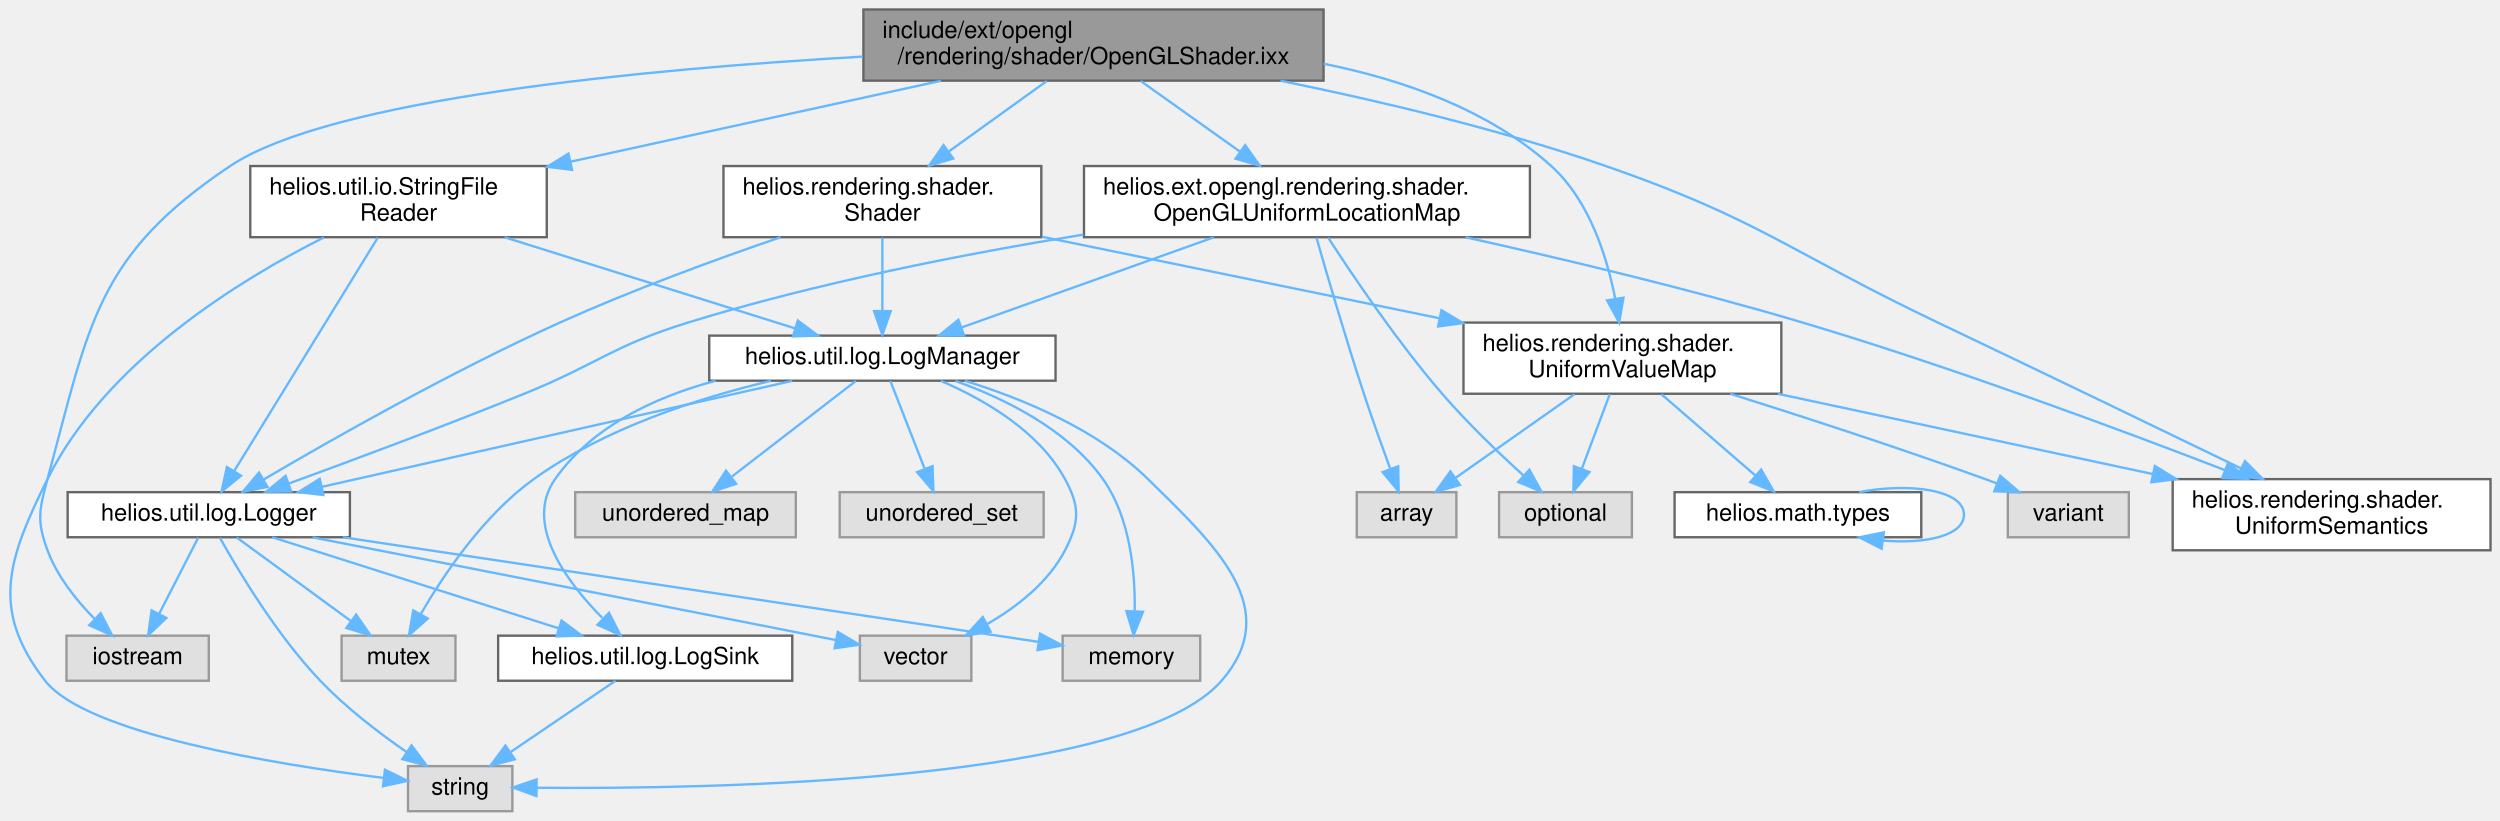
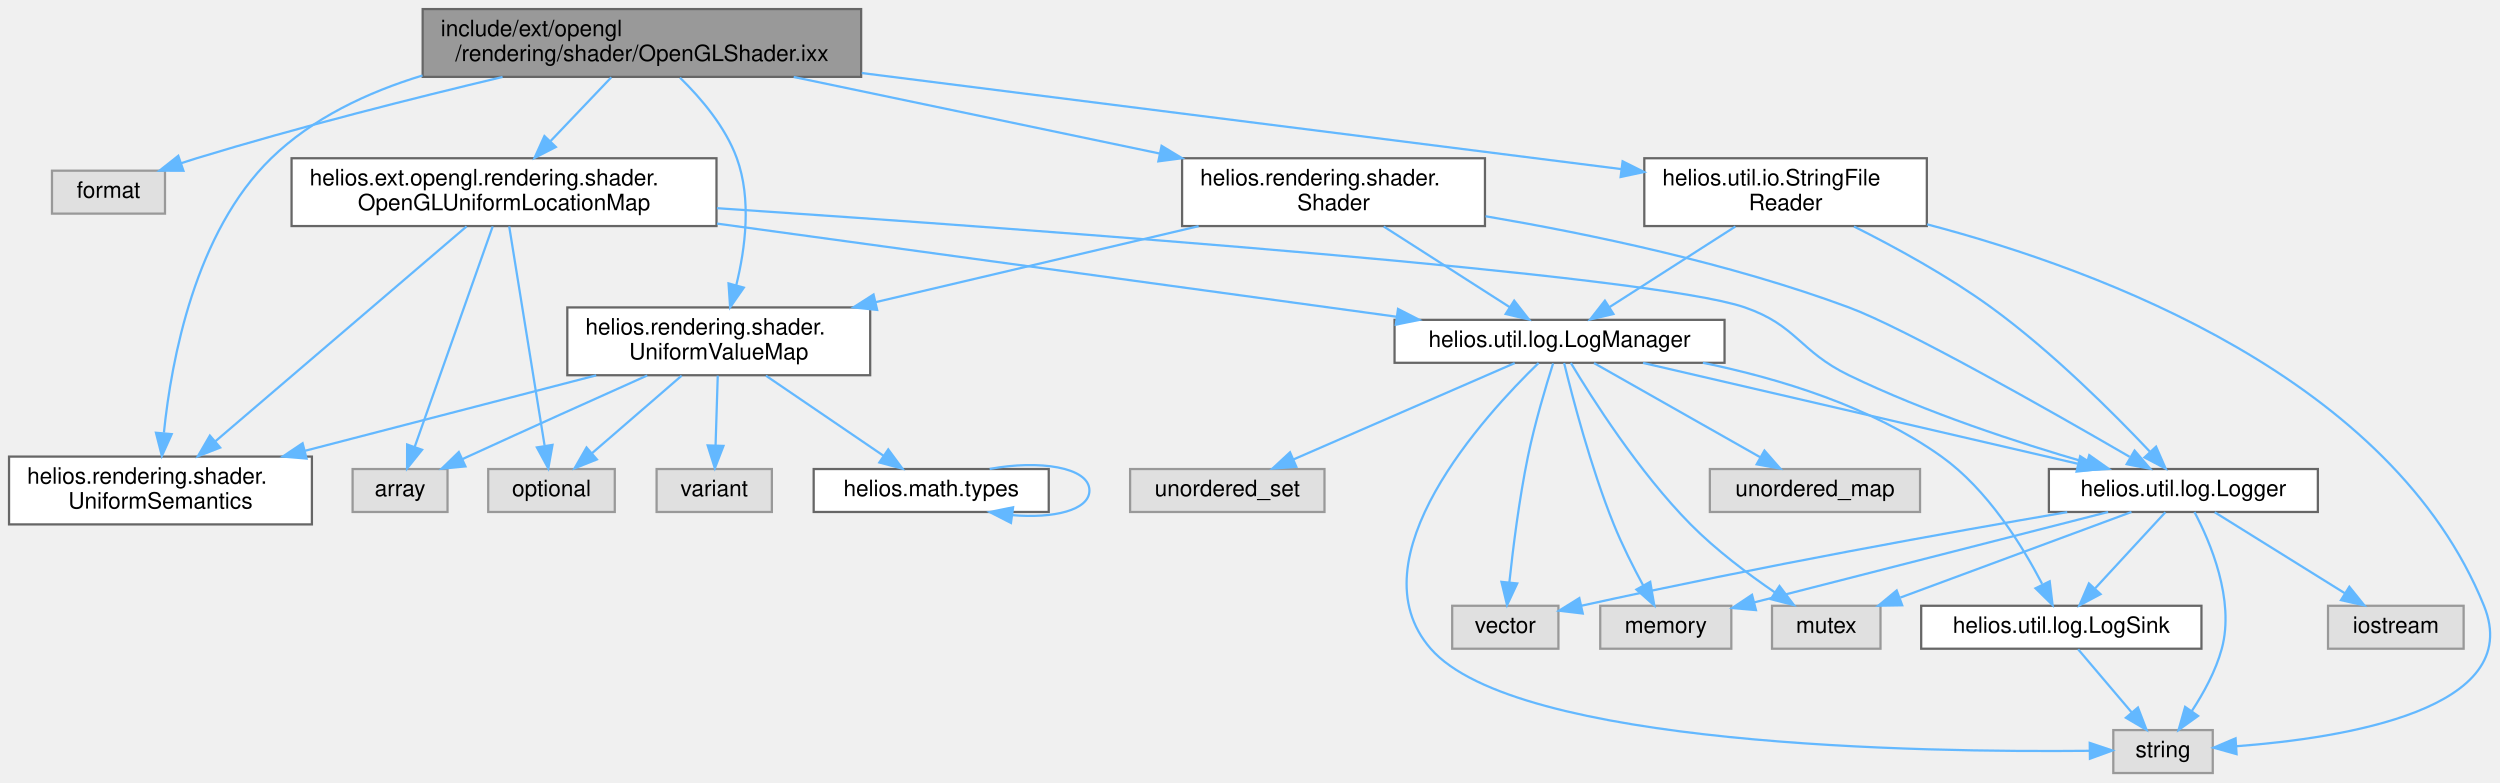
- <svg xmlns="http://www.w3.org/2000/svg" xmlns:xlink="http://www.w3.org/1999/xlink" width="1054pt" height="346pt" viewBox="0.00 0.00 1054.02 346.00">
+ <svg xmlns="http://www.w3.org/2000/svg" xmlns:xlink="http://www.w3.org/1999/xlink" width="1106pt" height="346pt" viewBox="0.00 0.00 1106.09 346.00">
  <g id="graph0" class="graph" transform="scale(1 1) rotate(0) translate(4 342)">
    <g id="Node000001" class="node">
      <g id="a_Node000001">
        <a xlink:title="OpenGL implementation of shader program management.">
-           <polygon fill="#999999" stroke="#666666" points="554.02,-338 360.02,-338 360.02,-308 554.02,-308 554.02,-338" />
-           <text text-anchor="start" x="368.02" y="-326" font-family="Helvetica,sans-Serif" font-size="10.00">include/ext/opengl</text>
-           <text text-anchor="middle" x="457.02" y="-315" font-family="Helvetica,sans-Serif" font-size="10.00">/rendering/shader/OpenGLShader.ixx</text>
+           <polygon fill="#999999" stroke="#666666" points="377,-338 183,-338 183,-308 377,-308 377,-338" />
+           <text text-anchor="start" x="191" y="-326" font-family="Helvetica,sans-Serif" font-size="10.00">include/ext/opengl</text>
+           <text text-anchor="middle" x="280" y="-315" font-family="Helvetica,sans-Serif" font-size="10.00">/rendering/shader/OpenGLShader.ixx</text>
        </a>
      </g>
    </g>
    <g id="Node000002" class="node">
      <g id="a_Node000002">
        <a xlink:title=" ">
-           <polygon fill="#e0e0e0" stroke="#999999" points="84.02,-74 24.02,-74 24.02,-55 84.02,-55 84.02,-74" />
-           <text text-anchor="middle" x="54.02" y="-62" font-family="Helvetica,sans-Serif" font-size="10.00">iostream</text>
+           <polygon fill="#e0e0e0" stroke="#999999" points="69,-266.5 19,-266.5 19,-247.5 69,-247.5 69,-266.5" />
+           <text text-anchor="middle" x="44" y="-254.5" font-family="Helvetica,sans-Serif" font-size="10.00">format</text>
        </a>
      </g>
    </g>
    <g id="edge1_Node000001_Node000002" class="edge">
      <g id="a_edge1_Node000001_Node000002">
        <a xlink:title=" ">
-           <path fill="none" stroke="#63b8ff" d="M359.74,-318.15C267.02,-312.81 135.43,-300.37 93.02,-272 36.57,-234.23 33.74,-205.56 16.02,-140 12.54,-127.13 11.4,-122.51 16.02,-110 20.08,-98.99 28.21,-88.86 35.91,-81.05" />
-           <polygon fill="#63b8ff" stroke="#63b8ff" points="38.44,-83.48 43.31,-74.07 33.63,-78.39 38.44,-83.48" />
+           <path fill="none" stroke="#63b8ff" d="M218.35,-307.96C179.3,-298.68 127.88,-285.72 83,-272 80.74,-271.31 78.41,-270.56 76.07,-269.79" />
+           <polygon fill="#63b8ff" stroke="#63b8ff" points="77.16,-266.46 66.56,-266.51 74.88,-273.08 77.16,-266.46" />
        </a>
      </g>
    </g>
    <g id="Node000003" class="node">
      <g id="a_Node000003">
        <a xlink:href="OpenGLUniformLocationMap_8ixx.html" target="_top" xlink:title="Maps shader uniform semantics to OpenGL uniform locations.">
-           <polygon fill="white" stroke="#666666" points="641.02,-272 453.02,-272 453.02,-242 641.02,-242 641.02,-272" />
-           <text text-anchor="start" x="461.02" y="-260" font-family="Helvetica,sans-Serif" font-size="10.00">helios.ext.opengl.rendering.shader.</text>
-           <text text-anchor="middle" x="547.02" y="-249" font-family="Helvetica,sans-Serif" font-size="10.00">OpenGLUniformLocationMap</text>
+           <polygon fill="white" stroke="#666666" points="313,-272 125,-272 125,-242 313,-242 313,-272" />
+           <text text-anchor="start" x="133" y="-260" font-family="Helvetica,sans-Serif" font-size="10.00">helios.ext.opengl.rendering.shader.</text>
+           <text text-anchor="middle" x="219" y="-249" font-family="Helvetica,sans-Serif" font-size="10.00">OpenGLUniformLocationMap</text>
        </a>
      </g>
    </g>
    <g id="edge2_Node000001_Node000003" class="edge">
      <g id="a_edge2_Node000001_Node000003">
        <a xlink:title=" ">
-           <path fill="none" stroke="#63b8ff" d="M476.99,-307.8C489.23,-299.1 505.08,-287.82 518.61,-278.2" />
-           <polygon fill="#63b8ff" stroke="#63b8ff" points="520.98,-280.81 527.1,-272.16 516.92,-275.11 520.98,-280.81" />
-         </a>
-       </g>
-     </g>
-     <g id="Node000015" class="node">
-       <g id="a_Node000015">
-         <a xlink:href="UniformSemantics_8ixx.html" target="_top" xlink:title="Definitions of uniform semantics used by shaders.">
-           <polygon fill="white" stroke="#666666" points="1046.02,-140 912.02,-140 912.02,-110 1046.02,-110 1046.02,-140" />
-           <text text-anchor="start" x="920.02" y="-128" font-family="Helvetica,sans-Serif" font-size="10.00">helios.rendering.shader.</text>
-           <text text-anchor="middle" x="979.02" y="-117" font-family="Helvetica,sans-Serif" font-size="10.00">UniformSemantics</text>
-         </a>
-       </g>
-     </g>
-     <g id="edge30_Node000001_Node000015" class="edge">
-       <g id="a_edge30_Node000001_Node000015">
-         <a xlink:title=" ">
-           <path fill="none" stroke="#63b8ff" d="M535.89,-307.95C577.31,-299.52 628.56,-287.43 673.02,-272 738.01,-249.45 750.92,-235.6 813.02,-206 856.97,-185.05 907.33,-160.74 940.95,-144.46" />
-           <polygon fill="#63b8ff" stroke="#63b8ff" points="942.49,-147.6 949.97,-140.09 939.44,-141.3 942.49,-147.6" />
+           <path fill="none" stroke="#63b8ff" d="M266.46,-307.8C258.56,-299.51 248.44,-288.89 239.58,-279.59" />
+           <polygon fill="#63b8ff" stroke="#63b8ff" points="241.93,-276.99 232.5,-272.16 236.87,-281.82 241.93,-276.99" />
        </a>
      </g>
    </g>
    <g id="Node000016" class="node">
      <g id="a_Node000016">
+         <a xlink:href="UniformSemantics_8ixx.html" target="_top" xlink:title="Definitions of uniform semantics used by shaders.">
+           <polygon fill="white" stroke="#666666" points="134,-140 0,-140 0,-110 134,-110 134,-140" />
+           <text text-anchor="start" x="8" y="-128" font-family="Helvetica,sans-Serif" font-size="10.00">helios.rendering.shader.</text>
+           <text text-anchor="middle" x="67" y="-117" font-family="Helvetica,sans-Serif" font-size="10.00">UniformSemantics</text>
+         </a>
+       </g>
+     </g>
+     <g id="edge30_Node000001_Node000016" class="edge">
+       <g id="a_edge30_Node000001_Node000016">
+         <a xlink:title=" ">
+           <path fill="none" stroke="#63b8ff" d="M182.94,-308.62C158.6,-301.21 134.24,-289.74 116,-272 82.39,-239.32 71.84,-182.92 68.52,-150.62" />
+           <polygon fill="#63b8ff" stroke="#63b8ff" points="71.97,-149.94 67.62,-140.28 65,-150.55 71.97,-149.94" />
+         </a>
+       </g>
+     </g>
+     <g id="Node000017" class="node">
+       <g id="a_Node000017">
        <a xlink:href="UniformValueMap_8ixx.html" target="_top" xlink:title="Mapping of uniform names to values used by shader programs.">
-           <polygon fill="white" stroke="#666666" points="747.02,-206 613.02,-206 613.02,-176 747.02,-176 747.02,-206" />
-           <text text-anchor="start" x="621.02" y="-194" font-family="Helvetica,sans-Serif" font-size="10.00">helios.rendering.shader.</text>
-           <text text-anchor="middle" x="680.02" y="-183" font-family="Helvetica,sans-Serif" font-size="10.00">UniformValueMap</text>
-         </a>
-       </g>
-     </g>
-     <g id="edge23_Node000001_Node000016" class="edge">
-       <g id="a_edge23_Node000001_Node000016">
-         <a xlink:title=" ">
-           <path fill="none" stroke="#63b8ff" d="M554.03,-315.13C587.8,-308.35 623.77,-295.62 650.02,-272 665.98,-257.64 673.48,-233.93 676.99,-216.05" />
-           <polygon fill="#63b8ff" stroke="#63b8ff" points="680.46,-216.49 678.66,-206.05 673.56,-215.34 680.46,-216.49" />
-         </a>
-       </g>
-     </g>
-     <g id="Node000019" class="node">
-       <g id="a_Node000019">
-         <a xlink:href="StringFileReader_8ixx.html" target="_top" xlink:title="Abstract base class for reading file contents into a string.">
-           <polygon fill="white" stroke="#666666" points="226.52,-272 101.52,-272 101.52,-242 226.52,-242 226.52,-272" />
-           <text text-anchor="start" x="109.52" y="-260" font-family="Helvetica,sans-Serif" font-size="10.00">helios.util.io.StringFile</text>
-           <text text-anchor="middle" x="164.02" y="-249" font-family="Helvetica,sans-Serif" font-size="10.00">Reader</text>
-         </a>
-       </g>
-     </g>
-     <g id="edge31_Node000001_Node000019" class="edge">
-       <g id="a_edge31_Node000001_Node000019">
-         <a xlink:title=" ">
-           <path fill="none" stroke="#63b8ff" d="M392.72,-307.95C346.64,-297.89 284.52,-284.32 236.65,-273.86" />
-           <polygon fill="#63b8ff" stroke="#63b8ff" points="237.18,-270.4 226.66,-271.68 235.68,-277.24 237.18,-270.4" />
+           <polygon fill="white" stroke="#666666" points="381,-206 247,-206 247,-176 381,-176 381,-206" />
+           <text text-anchor="start" x="255" y="-194" font-family="Helvetica,sans-Serif" font-size="10.00">helios.rendering.shader.</text>
+           <text text-anchor="middle" x="314" y="-183" font-family="Helvetica,sans-Serif" font-size="10.00">UniformValueMap</text>
+         </a>
+       </g>
+     </g>
+     <g id="edge23_Node000001_Node000017" class="edge">
+       <g id="a_edge23_Node000001_Node000017">
+         <a xlink:title=" ">
+           <path fill="none" stroke="#63b8ff" d="M296.84,-307.65C306.2,-298.52 316.96,-285.85 322,-272 328.58,-253.93 325.76,-232.13 321.75,-215.85" />
+           <polygon fill="#63b8ff" stroke="#63b8ff" points="325.08,-214.75 319.03,-206.05 318.33,-216.62 325.08,-214.75" />
        </a>
      </g>
    </g>
    <g id="Node000020" class="node">
      <g id="a_Node000020">
+         <a xlink:href="StringFileReader_8ixx.html" target="_top" xlink:title="Abstract base class for reading file contents into a string.">
+           <polygon fill="white" stroke="#666666" points="848.5,-272 723.5,-272 723.5,-242 848.5,-242 848.5,-272" />
+           <text text-anchor="start" x="731.5" y="-260" font-family="Helvetica,sans-Serif" font-size="10.00">helios.util.io.StringFile</text>
+           <text text-anchor="middle" x="786" y="-249" font-family="Helvetica,sans-Serif" font-size="10.00">Reader</text>
+         </a>
+       </g>
+     </g>
+     <g id="edge31_Node000001_Node000020" class="edge">
+       <g id="a_edge31_Node000001_Node000020">
+         <a xlink:title=" ">
+           <path fill="none" stroke="#63b8ff" d="M377.26,-309.7C475.53,-297.27 625.1,-278.35 713.45,-267.18" />
+           <polygon fill="#63b8ff" stroke="#63b8ff" points="713.9,-270.65 723.39,-265.92 713.02,-263.7 713.9,-270.65" />
+         </a>
+       </g>
+     </g>
+     <g id="Node000021" class="node">
+       <g id="a_Node000021">
        <a xlink:href="Shader_8ixx.html" target="_top" xlink:title="Abstraction for a compiled shader program.">
-           <polygon fill="white" stroke="#666666" points="435.02,-272 301.02,-272 301.02,-242 435.02,-242 435.02,-272" />
-           <text text-anchor="start" x="309.02" y="-260" font-family="Helvetica,sans-Serif" font-size="10.00">helios.rendering.shader.</text>
-           <text text-anchor="middle" x="368.02" y="-249" font-family="Helvetica,sans-Serif" font-size="10.00">Shader</text>
-         </a>
-       </g>
-     </g>
-     <g id="edge35_Node000001_Node000020" class="edge">
-       <g id="a_edge35_Node000001_Node000020">
-         <a xlink:title=" ">
-           <path fill="none" stroke="#63b8ff" d="M437.27,-307.8C425.17,-299.1 409.49,-287.82 396.11,-278.2" />
-           <polygon fill="#63b8ff" stroke="#63b8ff" points="397.88,-275.16 387.72,-272.16 393.79,-280.84 397.88,-275.16" />
+           <polygon fill="white" stroke="#666666" points="653,-272 519,-272 519,-242 653,-242 653,-272" />
+           <text text-anchor="start" x="527" y="-260" font-family="Helvetica,sans-Serif" font-size="10.00">helios.rendering.shader.</text>
+           <text text-anchor="middle" x="586" y="-249" font-family="Helvetica,sans-Serif" font-size="10.00">Shader</text>
+         </a>
+       </g>
+     </g>
+     <g id="edge35_Node000001_Node000021" class="edge">
+       <g id="a_edge35_Node000001_Node000021">
+         <a xlink:title=" ">
+           <path fill="none" stroke="#63b8ff" d="M347.15,-307.95C394.88,-297.97 459.1,-284.54 508.92,-274.12" />
+           <polygon fill="#63b8ff" stroke="#63b8ff" points="509.93,-277.49 519,-272.01 508.5,-270.63 509.93,-277.49" />
        </a>
      </g>
    </g>
    <g id="Node000004" class="node">
      <g id="a_Node000004">
        <a xlink:title=" ">
-           <polygon fill="#e0e0e0" stroke="#999999" points="610.02,-134.5 568.02,-134.5 568.02,-115.5 610.02,-115.5 610.02,-134.5" />
-           <text text-anchor="middle" x="589.02" y="-122.5" font-family="Helvetica,sans-Serif" font-size="10.00">array</text>
+           <polygon fill="#e0e0e0" stroke="#999999" points="194,-134.5 152,-134.5 152,-115.5 194,-115.5 194,-134.5" />
+           <text text-anchor="middle" x="173" y="-122.5" font-family="Helvetica,sans-Serif" font-size="10.00">array</text>
        </a>
      </g>
    </g>
    <g id="edge3_Node000003_Node000004" class="edge">
      <g id="a_edge3_Node000003_Node000004">
        <a xlink:title=" ">
-           <path fill="none" stroke="#63b8ff" d="M551.04,-241.77C555.63,-225.71 563.48,-198.86 571.02,-176 574.5,-165.43 578.7,-153.72 582.16,-144.3" />
-           <polygon fill="#63b8ff" stroke="#63b8ff" points="585.49,-145.39 585.69,-134.8 578.93,-142.96 585.49,-145.39" />
+           <path fill="none" stroke="#63b8ff" d="M213.99,-241.84C205.6,-218.13 188.71,-170.41 179.45,-144.23" />
+           <polygon fill="#63b8ff" stroke="#63b8ff" points="182.73,-143.01 176.1,-134.75 176.13,-145.34 182.73,-143.01" />
        </a>
      </g>
    </g>
    <g id="Node000005" class="node">
      <g id="a_Node000005">
        <a xlink:title=" ">
-           <polygon fill="#e0e0e0" stroke="#999999" points="684.02,-134.5 628.02,-134.5 628.02,-115.5 684.02,-115.5 684.02,-134.5" />
-           <text text-anchor="middle" x="656.02" y="-122.5" font-family="Helvetica,sans-Serif" font-size="10.00">optional</text>
+           <polygon fill="#e0e0e0" stroke="#999999" points="268,-134.5 212,-134.5 212,-115.5 268,-115.5 268,-134.5" />
+           <text text-anchor="middle" x="240" y="-122.5" font-family="Helvetica,sans-Serif" font-size="10.00">optional</text>
        </a>
      </g>
    </g>
    <g id="edge4_Node000003_Node000005" class="edge">
      <g id="a_edge4_Node000003_Node000005">
        <a xlink:title=" ">
-           <path fill="none" stroke="#63b8ff" d="M555.96,-241.83C566.6,-225.36 585.3,-197.69 604.02,-176 614.61,-163.73 627.78,-151.09 638.22,-141.59" />
-           <polygon fill="#63b8ff" stroke="#63b8ff" points="640.78,-143.99 645.9,-134.71 636.11,-138.77 640.78,-143.99" />
+           <path fill="none" stroke="#63b8ff" d="M221.29,-241.84C225.08,-218.34 232.69,-171.26 236.94,-144.93" />
+           <polygon fill="#63b8ff" stroke="#63b8ff" points="240.45,-145.18 238.59,-134.75 233.54,-144.06 240.45,-145.18" />
        </a>
      </g>
    </g>
    <g id="Node000006" class="node">
      <g id="a_Node000006">
        <a xlink:href="Logger_8ixx.html" target="_top" xlink:title="Simple synchronous logger with configurable output sinks.">
-           <polygon fill="white" stroke="#666666" points="143.52,-134.5 24.52,-134.5 24.52,-115.5 143.52,-115.5 143.52,-134.5" />
-           <text text-anchor="middle" x="84.02" y="-122.5" font-family="Helvetica,sans-Serif" font-size="10.00">helios.util.log.Logger</text>
+           <polygon fill="white" stroke="#666666" points="1021.5,-134.5 902.5,-134.5 902.5,-115.5 1021.5,-115.5 1021.5,-134.5" />
+           <text text-anchor="middle" x="962" y="-122.5" font-family="Helvetica,sans-Serif" font-size="10.00">helios.util.log.Logger</text>
        </a>
      </g>
    </g>
    <g id="edge5_Node000003_Node000006" class="edge">
      <g id="a_edge5_Node000003_Node000006">
        <a xlink:title=" ">
-           <path fill="none" stroke="#63b8ff" d="M452.78,-243.1C402.61,-234.95 340.24,-222.75 286.02,-206 254.07,-196.13 248.01,-188.55 217.02,-176 183.57,-162.45 144.91,-148.06 117.92,-138.21" />
-           <polygon fill="#63b8ff" stroke="#63b8ff" points="118.78,-134.8 108.19,-134.67 116.39,-141.38 118.78,-134.8" />
+           <path fill="none" stroke="#63b8ff" d="M313.2,-249.91C458.83,-240.12 726.24,-220.51 768,-206 791.06,-197.99 792.04,-186.66 814,-176 848.09,-159.46 889.05,-146.08 919.23,-137.34" />
+           <polygon fill="#63b8ff" stroke="#63b8ff" points="920.36,-140.65 929.02,-134.55 918.45,-133.92 920.36,-140.65" />
+         </a>
+       </g>
+     </g>
+     <g id="Node000013" class="node">
+       <g id="a_Node000013">
+         <a xlink:href="LogManager_8ixx.html" target="_top" xlink:title="Central manager for scoped loggers with configurable sinks.">
+           <polygon fill="white" stroke="#666666" points="759,-200.5 613,-200.5 613,-181.5 759,-181.5 759,-200.5" />
+           <text text-anchor="middle" x="686" y="-188.5" font-family="Helvetica,sans-Serif" font-size="10.00">helios.util.log.LogManager</text>
+         </a>
+       </g>
+     </g>
+     <g id="edge13_Node000003_Node000013" class="edge">
+       <g id="a_edge13_Node000003_Node000013">
+         <a xlink:title=" ">
+           <path fill="none" stroke="#63b8ff" d="M313.22,-243.09C402.01,-230.92 533.14,-212.95 613.88,-201.88" />
+           <polygon fill="#63b8ff" stroke="#63b8ff" points="614.53,-205.33 623.96,-200.5 613.57,-198.39 614.53,-205.33" />
+         </a>
+       </g>
+     </g>
+     <g id="edge22_Node000003_Node000016" class="edge">
+       <g id="a_edge22_Node000003_Node000016">
+         <a xlink:title=" ">
+           <path fill="none" stroke="#63b8ff" d="M202.44,-241.84C175.6,-218.88 122.47,-173.44 91.32,-146.8" />
+           <polygon fill="#63b8ff" stroke="#63b8ff" points="93.41,-143.98 83.54,-140.14 88.86,-149.3 93.41,-143.98" />
+         </a>
+       </g>
+     </g>
+     <g id="Node000007" class="node">
+       <g id="a_Node000007">
+         <a xlink:title=" ">
+           <polygon fill="#e0e0e0" stroke="#999999" points="1086,-74 1026,-74 1026,-55 1086,-55 1086,-74" />
+           <text text-anchor="middle" x="1056" y="-62" font-family="Helvetica,sans-Serif" font-size="10.00">iostream</text>
+         </a>
+       </g>
+     </g>
+     <g id="edge6_Node000006_Node000007" class="edge">
+       <g id="a_edge6_Node000006_Node000007">
+         <a xlink:title=" ">
+           <path fill="none" stroke="#63b8ff" d="M975.87,-115.37C991,-105.95 1015.46,-90.73 1033.38,-79.58" />
+           <polygon fill="#63b8ff" stroke="#63b8ff" points="1035.43,-82.42 1042.07,-74.17 1031.73,-76.48 1035.43,-82.42" />
+         </a>
+       </g>
+     </g>
+     <g id="Node000008" class="node">
+       <g id="a_Node000008">
+         <a xlink:title=" ">
+           <polygon fill="#e0e0e0" stroke="#999999" points="975,-19 931,-19 931,0 975,0 975,-19" />
+           <text text-anchor="middle" x="953" y="-7" font-family="Helvetica,sans-Serif" font-size="10.00">string</text>
+         </a>
+       </g>
+     </g>
+     <g id="edge7_Node000006_Node000008" class="edge">
+       <g id="a_edge7_Node000006_Node000008">
+         <a xlink:title=" ">
+           <path fill="none" stroke="#63b8ff" d="M966.91,-115.47C973.8,-102.41 984.87,-76.67 979,-55 976.34,-45.19 970.93,-35.33 965.72,-27.39" />
+           <polygon fill="#63b8ff" stroke="#63b8ff" points="968.5,-25.25 959.89,-19.07 962.77,-29.27 968.5,-25.25" />
+         </a>
+       </g>
+     </g>
+     <g id="Node000009" class="node">
+       <g id="a_Node000009">
+         <a xlink:title=" ">
+           <polygon fill="#e0e0e0" stroke="#999999" points="685.5,-74 638.5,-74 638.5,-55 685.5,-55 685.5,-74" />
+           <text text-anchor="middle" x="662" y="-62" font-family="Helvetica,sans-Serif" font-size="10.00">vector</text>
+         </a>
+       </g>
+     </g>
+     <g id="edge8_Node000006_Node000009" class="edge">
+       <g id="a_edge8_Node000006_Node000009">
+         <a xlink:title=" ">
+           <path fill="none" stroke="#63b8ff" d="M910.61,-115.43C858.8,-106.55 776.34,-91.78 695.58,-74" />
+           <polygon fill="#63b8ff" stroke="#63b8ff" points="696.27,-70.57 685.75,-71.82 694.75,-77.4 696.27,-70.57" />
+         </a>
+       </g>
+     </g>
+     <g id="Node000010" class="node">
+       <g id="a_Node000010">
+         <a xlink:title=" ">
+           <polygon fill="#e0e0e0" stroke="#999999" points="762,-74 704,-74 704,-55 762,-55 762,-74" />
+           <text text-anchor="middle" x="733" y="-62" font-family="Helvetica,sans-Serif" font-size="10.00">memory</text>
+         </a>
+       </g>
+     </g>
+     <g id="edge9_Node000006_Node000010" class="edge">
+       <g id="a_edge9_Node000006_Node000010">
+         <a xlink:title=" ">
+           <path fill="none" stroke="#63b8ff" d="M928.7,-115.49C887.16,-104.88 816.23,-86.76 772.13,-75.5" />
+           <polygon fill="#63b8ff" stroke="#63b8ff" points="772.9,-72.08 762.34,-73 771.16,-78.86 772.9,-72.08" />
+         </a>
+       </g>
+     </g>
+     <g id="Node000011" class="node">
+       <g id="a_Node000011">
+         <a xlink:title=" ">
+           <polygon fill="#e0e0e0" stroke="#999999" points="828,-74 780,-74 780,-55 828,-55 828,-74" />
+           <text text-anchor="middle" x="804" y="-62" font-family="Helvetica,sans-Serif" font-size="10.00">mutex</text>
+         </a>
+       </g>
+     </g>
+     <g id="edge10_Node000006_Node000011" class="edge">
+       <g id="a_edge10_Node000006_Node000011">
+         <a xlink:title=" ">
+           <path fill="none" stroke="#63b8ff" d="M939.03,-115.49C912.11,-105.53 867.33,-88.95 836.77,-77.63" />
+           <polygon fill="#63b8ff" stroke="#63b8ff" points="837.6,-74.21 827,-74.02 835.16,-80.77 837.6,-74.21" />
        </a>
      </g>
    </g>
    <g id="Node000012" class="node">
      <g id="a_Node000012">
-         <a xlink:href="LogManager_8ixx.html" target="_top" xlink:title="Central manager for scoped loggers with configurable sinks.">
-           <polygon fill="white" stroke="#666666" points="441.02,-200.5 295.02,-200.5 295.02,-181.5 441.02,-181.5 441.02,-200.5" />
-           <text text-anchor="middle" x="368.02" y="-188.5" font-family="Helvetica,sans-Serif" font-size="10.00">helios.util.log.LogManager</text>
-         </a>
-       </g>
-     </g>
-     <g id="edge13_Node000003_Node000012" class="edge">
-       <g id="a_edge13_Node000003_Node000012">
-         <a xlink:title=" ">
-           <path fill="none" stroke="#63b8ff" d="M507.74,-241.95C475.93,-230.58 431.61,-214.74 401.48,-203.96" />
-           <polygon fill="#63b8ff" stroke="#63b8ff" points="402.43,-200.59 391.84,-200.52 400.08,-207.18 402.43,-200.59" />
-         </a>
-       </g>
-     </g>
-     <g id="edge22_Node000003_Node000015" class="edge">
-       <g id="a_edge22_Node000003_Node000015">
-         <a xlink:title=" ">
-           <path fill="none" stroke="#63b8ff" d="M613.87,-241.97C655.14,-232.82 709,-220.01 756.02,-206 818.63,-187.34 889.4,-161.04 934.1,-143.76" />
-           <polygon fill="#63b8ff" stroke="#63b8ff" points="935.44,-146.99 943.5,-140.11 932.91,-140.46 935.44,-146.99" />
-         </a>
-       </g>
-     </g>
-     <g id="edge6_Node000006_Node000002" class="edge">
-       <g id="a_edge6_Node000006_Node000002">
-         <a xlink:title=" ">
-           <path fill="none" stroke="#63b8ff" d="M79.59,-115.37C75.25,-106.9 68.5,-93.74 63.03,-83.07" />
-           <polygon fill="#63b8ff" stroke="#63b8ff" points="66.14,-81.47 58.46,-74.17 59.91,-84.66 66.14,-81.47" />
-         </a>
-       </g>
-     </g>
-     <g id="Node000007" class="node">
-       <g id="a_Node000007">
-         <a xlink:title=" ">
-           <polygon fill="#e0e0e0" stroke="#999999" points="212.02,-19 168.02,-19 168.02,0 212.02,0 212.02,-19" />
-           <text text-anchor="middle" x="190.02" y="-7" font-family="Helvetica,sans-Serif" font-size="10.00">string</text>
-         </a>
-       </g>
-     </g>
-     <g id="edge7_Node000006_Node000007" class="edge">
-       <g id="a_edge7_Node000006_Node000007">
-         <a xlink:title=" ">
-           <path fill="none" stroke="#63b8ff" d="M88.71,-115.28C96.39,-101.51 112.62,-74.31 131.02,-55 141.88,-43.6 155.89,-32.91 167.53,-24.86" />
-           <polygon fill="#63b8ff" stroke="#63b8ff" points="169.52,-27.73 175.87,-19.25 165.62,-21.92 169.52,-27.73" />
-         </a>
-       </g>
-     </g>
-     <g id="Node000008" class="node">
-       <g id="a_Node000008">
-         <a xlink:title=" ">
-           <polygon fill="#e0e0e0" stroke="#999999" points="405.52,-74 358.52,-74 358.52,-55 405.52,-55 405.52,-74" />
-           <text text-anchor="middle" x="382.02" y="-62" font-family="Helvetica,sans-Serif" font-size="10.00">vector</text>
-         </a>
-       </g>
-     </g>
-     <g id="edge8_Node000006_Node000008" class="edge">
-       <g id="a_edge8_Node000006_Node000008">
-         <a xlink:title=" ">
-           <path fill="none" stroke="#63b8ff" d="M127.79,-115.44C178.59,-105.5 264.88,-88.6 339.02,-74 342.06,-73.4 345.21,-72.78 348.38,-72.15" />
-           <polygon fill="#63b8ff" stroke="#63b8ff" points="349.23,-75.55 358.36,-70.18 347.87,-68.69 349.23,-75.55" />
-         </a>
-       </g>
-     </g>
-     <g id="Node000009" class="node">
-       <g id="a_Node000009">
-         <a xlink:title=" ">
-           <polygon fill="#e0e0e0" stroke="#999999" points="502.02,-74 444.02,-74 444.02,-55 502.02,-55 502.02,-74" />
-           <text text-anchor="middle" x="473.02" y="-62" font-family="Helvetica,sans-Serif" font-size="10.00">memory</text>
-         </a>
-       </g>
-     </g>
-     <g id="edge9_Node000006_Node000009" class="edge">
-       <g id="a_edge9_Node000006_Node000009">
-         <a xlink:title=" ">
-           <path fill="none" stroke="#63b8ff" d="M140.58,-115.49C220.55,-103.47 364.62,-81.8 433.83,-71.39" />
-           <polygon fill="#63b8ff" stroke="#63b8ff" points="434.51,-74.83 443.87,-69.88 433.46,-67.91 434.51,-74.83" />
-         </a>
-       </g>
-     </g>
-     <g id="Node000010" class="node">
-       <g id="a_Node000010">
-         <a xlink:title=" ">
-           <polygon fill="#e0e0e0" stroke="#999999" points="188.02,-74 140.02,-74 140.02,-55 188.02,-55 188.02,-74" />
-           <text text-anchor="middle" x="164.02" y="-62" font-family="Helvetica,sans-Serif" font-size="10.00">mutex</text>
-         </a>
-       </g>
-     </g>
-     <g id="edge10_Node000006_Node000010" class="edge">
-       <g id="a_edge10_Node000006_Node000010">
-         <a xlink:title=" ">
-           <path fill="none" stroke="#63b8ff" d="M95.82,-115.37C108.47,-106.12 128.76,-91.28 143.92,-80.19" />
-           <polygon fill="#63b8ff" stroke="#63b8ff" points="146.16,-82.9 152.17,-74.17 142.03,-77.24 146.16,-82.9" />
-         </a>
-       </g>
-     </g>
-     <g id="Node000011" class="node">
-       <g id="a_Node000011">
        <a xlink:href="LogSink_8ixx.html" target="_top" xlink:title="Abstract interface for log output destinations.">
-           <polygon fill="white" stroke="#666666" points="330.02,-74 206.02,-74 206.02,-55 330.02,-55 330.02,-74" />
-           <text text-anchor="middle" x="268.02" y="-62" font-family="Helvetica,sans-Serif" font-size="10.00">helios.util.log.LogSink</text>
-         </a>
-       </g>
-     </g>
-     <g id="edge11_Node000006_Node000011" class="edge">
-       <g id="a_edge11_Node000006_Node000011">
-         <a xlink:title=" ">
-           <path fill="none" stroke="#63b8ff" d="M110.77,-115.49C142.66,-105.36 196.09,-88.37 231.69,-77.05" />
-           <polygon fill="#63b8ff" stroke="#63b8ff" points="232.76,-80.38 241.23,-74.02 230.64,-73.71 232.76,-80.38" />
-         </a>
-       </g>
-     </g>
-     <g id="edge12_Node000011_Node000007" class="edge">
-       <g id="a_edge12_Node000011_Node000007">
-         <a xlink:title=" ">
-           <path fill="none" stroke="#63b8ff" d="M255.49,-54.98C243.62,-46.92 225.55,-34.65 211.41,-25.03" />
-           <polygon fill="#63b8ff" stroke="#63b8ff" points="213.02,-21.9 202.78,-19.17 209.08,-27.69 213.02,-21.9" />
-         </a>
-       </g>
-     </g>
-     <g id="edge20_Node000012_Node000006" class="edge">
-       <g id="a_edge20_Node000012_Node000006">
-         <a xlink:title=" ">
-           <path fill="none" stroke="#63b8ff" d="M330.01,-181.44C278.79,-169.89 187.6,-149.34 131.79,-136.77" />
-           <polygon fill="#63b8ff" stroke="#63b8ff" points="132.33,-133.3 121.8,-134.51 130.79,-140.13 132.33,-133.3" />
-         </a>
-       </g>
-     </g>
-     <g id="edge14_Node000012_Node000007" class="edge">
-       <g id="a_edge14_Node000012_Node000007">
-         <a xlink:title=" ">
-           <path fill="none" stroke="#63b8ff" d="M402.8,-181.44C427.01,-173.97 458.66,-160.95 480.02,-140 508.72,-111.84 537.43,-85.32 511.02,-55 473.77,-12.24 296.14,-9.23 222.31,-9.88" />
-           <polygon fill="#63b8ff" stroke="#63b8ff" points="222.16,-6.38 212.2,-10 222.24,-13.38 222.16,-6.38" />
-         </a>
-       </g>
-     </g>
-     <g id="edge19_Node000012_Node000008" class="edge">
-       <g id="a_edge19_Node000012_Node000008">
-         <a xlink:title=" ">
-           <path fill="none" stroke="#63b8ff" d="M392.67,-181.41C410.75,-173.65 433.99,-160.31 445.02,-140 451.38,-128.28 451.15,-121.84 445.02,-110 437.98,-96.41 424.67,-86.09 412.1,-78.82" />
-           <polygon fill="#63b8ff" stroke="#63b8ff" points="413.64,-75.68 403.17,-74.07 410.35,-81.86 413.64,-75.68" />
-         </a>
-       </g>
-     </g>
-     <g id="edge17_Node000012_Node000009" class="edge">
-       <g id="a_edge17_Node000012_Node000009">
-         <a xlink:title=" ">
-           <path fill="none" stroke="#63b8ff" d="M398.83,-181.38C419.72,-173.9 446.14,-160.91 461.02,-140 472.51,-123.85 474.61,-100.77 474.41,-84.59" />
-           <polygon fill="#63b8ff" stroke="#63b8ff" points="477.89,-84.07 473.95,-74.23 470.89,-84.37 477.89,-84.07" />
-         </a>
-       </g>
-     </g>
-     <g id="edge18_Node000012_Node000010" class="edge">
-       <g id="a_edge18_Node000012_Node000010">
-         <a xlink:title=" ">
-           <path fill="none" stroke="#63b8ff" d="M321.03,-181.44C290.42,-174.16 250.8,-161.38 221.02,-140 200.01,-124.91 183.13,-99.87 173.34,-83.03" />
-           <polygon fill="#63b8ff" stroke="#63b8ff" points="176.35,-81.23 168.42,-74.2 170.23,-84.64 176.35,-81.23" />
-         </a>
-       </g>
-     </g>
-     <g id="edge21_Node000012_Node000011" class="edge">
-       <g id="a_edge21_Node000012_Node000011">
-         <a xlink:title=" ">
-           <path fill="none" stroke="#63b8ff" d="M297.74,-181.49C272.1,-174.61 245.6,-162.22 230.02,-140 216.81,-121.17 234.5,-97.12 249.9,-81.52" />
-           <polygon fill="#63b8ff" stroke="#63b8ff" points="252.75,-83.64 257.57,-74.2 247.92,-78.57 252.75,-83.64" />
-         </a>
-       </g>
-     </g>
-     <g id="Node000013" class="node">
-       <g id="a_Node000013">
-         <a xlink:title=" ">
-           <polygon fill="#e0e0e0" stroke="#999999" points="331.52,-134.5 238.52,-134.5 238.52,-115.5 331.52,-115.5 331.52,-134.5" />
-           <text text-anchor="middle" x="285.02" y="-122.5" font-family="Helvetica,sans-Serif" font-size="10.00">unordered_map</text>
-         </a>
-       </g>
-     </g>
-     <g id="edge15_Node000012_Node000013" class="edge">
-       <g id="a_edge15_Node000012_Node000013">
-         <a xlink:title=" ">
-           <path fill="none" stroke="#63b8ff" d="M356.82,-181.37C343.46,-171.06 320.87,-153.65 304.59,-141.09" />
-           <polygon fill="#63b8ff" stroke="#63b8ff" points="306.36,-138.03 296.3,-134.7 302.08,-143.58 306.36,-138.03" />
+           <polygon fill="white" stroke="#666666" points="970,-74 846,-74 846,-55 970,-55 970,-74" />
+           <text text-anchor="middle" x="908" y="-62" font-family="Helvetica,sans-Serif" font-size="10.00">helios.util.log.LogSink</text>
+         </a>
+       </g>
+     </g>
+     <g id="edge11_Node000006_Node000012" class="edge">
+       <g id="a_edge11_Node000006_Node000012">
+         <a xlink:title=" ">
+           <path fill="none" stroke="#63b8ff" d="M954.03,-115.37C945.9,-106.55 933.07,-92.66 923.02,-81.77" />
+           <polygon fill="#63b8ff" stroke="#63b8ff" points="925.36,-79.14 916,-74.17 920.21,-83.89 925.36,-79.14" />
+         </a>
+       </g>
+     </g>
+     <g id="edge12_Node000012_Node000008" class="edge">
+       <g id="a_edge12_Node000012_Node000008">
+         <a xlink:title=" ">
+           <path fill="none" stroke="#63b8ff" d="M915.43,-54.75C921.85,-47.18 931.31,-36.05 939.12,-26.84" />
+           <polygon fill="#63b8ff" stroke="#63b8ff" points="941.9,-28.98 945.71,-19.09 936.57,-24.45 941.9,-28.98" />
+         </a>
+       </g>
+     </g>
+     <g id="edge20_Node000013_Node000006" class="edge">
+       <g id="a_edge20_Node000013_Node000006">
+         <a xlink:title=" ">
+           <path fill="none" stroke="#63b8ff" d="M722.94,-181.44C772.61,-169.92 860.97,-149.43 915.24,-136.84" />
+           <polygon fill="#63b8ff" stroke="#63b8ff" points="916.33,-140.18 925.28,-134.51 914.75,-133.36 916.33,-140.18" />
+         </a>
+       </g>
+     </g>
+     <g id="edge14_Node000013_Node000008" class="edge">
+       <g id="a_edge14_Node000013_Node000008">
+         <a xlink:title=" ">
+           <path fill="none" stroke="#63b8ff" d="M676.73,-181.42C653.02,-158.46 594.39,-94.69 629,-55 666.61,-11.87 845.89,-9.07 920.41,-9.83" />
+           <polygon fill="#63b8ff" stroke="#63b8ff" points="920.57,-13.33 930.61,-9.96 920.66,-6.33 920.57,-13.33" />
+         </a>
+       </g>
+     </g>
+     <g id="edge19_Node000013_Node000009" class="edge">
+       <g id="a_edge19_Node000013_Node000009">
+         <a xlink:title=" ">
+           <path fill="none" stroke="#63b8ff" d="M683.15,-181.24C680.01,-171.33 675.02,-154.66 672,-140 668.14,-121.26 665.42,-99.55 663.8,-84.41" />
+           <polygon fill="#63b8ff" stroke="#63b8ff" points="667.27,-83.88 662.78,-74.28 660.3,-84.58 667.27,-83.88" />
+         </a>
+       </g>
+     </g>
+     <g id="edge17_Node000013_Node000010" class="edge">
+       <g id="a_edge17_Node000013_Node000010">
+         <a xlink:title=" ">
+           <path fill="none" stroke="#63b8ff" d="M688.02,-181.41C691.63,-166.57 699.78,-135.27 710,-110 713.71,-100.83 718.66,-91.02 723.02,-82.96" />
+           <polygon fill="#63b8ff" stroke="#63b8ff" points="726.12,-84.58 727.92,-74.14 720.01,-81.18 726.12,-84.58" />
+         </a>
+       </g>
+     </g>
+     <g id="edge18_Node000013_Node000011" class="edge">
+       <g id="a_edge18_Node000013_Node000011">
+         <a xlink:title=" ">
+           <path fill="none" stroke="#63b8ff" d="M691.01,-181.41C700.23,-166.02 721.08,-133.17 744,-110 755.19,-98.69 769.44,-87.99 781.25,-79.93" />
+           <polygon fill="#63b8ff" stroke="#63b8ff" points="783.31,-82.75 789.7,-74.3 779.44,-76.92 783.31,-82.75" />
+         </a>
+       </g>
+     </g>
+     <g id="edge21_Node000013_Node000012" class="edge">
+       <g id="a_edge21_Node000013_Node000012">
+         <a xlink:title=" ">
+           <path fill="none" stroke="#63b8ff" d="M749.42,-181.5C783.18,-174.57 824,-162.14 855,-140 875.33,-125.49 890.69,-100.67 899.51,-83.7" />
+           <polygon fill="#63b8ff" stroke="#63b8ff" points="902.86,-84.82 904.14,-74.31 896.58,-81.73 902.86,-84.82" />
        </a>
      </g>
    </g>
    <g id="Node000014" class="node">
      <g id="a_Node000014">
        <a xlink:title=" ">
-           <polygon fill="#e0e0e0" stroke="#999999" points="436.02,-134.5 350.02,-134.5 350.02,-115.5 436.02,-115.5 436.02,-134.5" />
-           <text text-anchor="middle" x="393.02" y="-122.5" font-family="Helvetica,sans-Serif" font-size="10.00">unordered_set</text>
-         </a>
-       </g>
-     </g>
-     <g id="edge16_Node000012_Node000014" class="edge">
-       <g id="a_edge16_Node000012_Node000014">
-         <a xlink:title=" ">
-           <path fill="none" stroke="#63b8ff" d="M371.39,-181.37C375.06,-171.97 381.04,-156.67 385.78,-144.53" />
-           <polygon fill="#63b8ff" stroke="#63b8ff" points="389.16,-145.49 389.54,-134.91 382.64,-142.95 389.16,-145.49" />
-         </a>
-       </g>
-     </g>
-     <g id="edge24_Node000016_Node000004" class="edge">
-       <g id="a_edge24_Node000016_Node000004">
-         <a xlink:title=" ">
-           <path fill="none" stroke="#63b8ff" d="M659.82,-175.8C644.99,-165.37 624.9,-151.24 609.91,-140.69" />
-           <polygon fill="#63b8ff" stroke="#63b8ff" points="611.52,-137.55 601.33,-134.66 607.5,-143.27 611.52,-137.55" />
-         </a>
-       </g>
-     </g>
-     <g id="edge25_Node000016_Node000005" class="edge">
-       <g id="a_edge25_Node000016_Node000005">
-         <a xlink:title=" ">
-           <path fill="none" stroke="#63b8ff" d="M674.69,-175.8C671.21,-166.5 666.62,-154.27 662.87,-144.26" />
-           <polygon fill="#63b8ff" stroke="#63b8ff" points="666.12,-142.98 659.34,-134.84 659.57,-145.44 666.12,-142.98" />
-         </a>
-       </g>
-     </g>
-     <g id="edge29_Node000016_Node000015" class="edge">
-       <g id="a_edge29_Node000016_Node000015">
-         <a xlink:title=" ">
-           <path fill="none" stroke="#63b8ff" d="M745.64,-175.95C792.27,-165.97 855.02,-152.54 903.7,-142.12" />
-           <polygon fill="#63b8ff" stroke="#63b8ff" points="904.51,-145.53 913.55,-140.01 903.04,-138.68 904.51,-145.53" />
-         </a>
-       </g>
-     </g>
-     <g id="Node000017" class="node">
-       <g id="a_Node000017">
-         <a xlink:title=" ">
-           <polygon fill="#e0e0e0" stroke="#999999" points="893.52,-134.5 842.52,-134.5 842.52,-115.5 893.52,-115.5 893.52,-134.5" />
-           <text text-anchor="middle" x="868.02" y="-122.5" font-family="Helvetica,sans-Serif" font-size="10.00">variant</text>
-         </a>
-       </g>
-     </g>
-     <g id="edge26_Node000016_Node000017" class="edge">
-       <g id="a_edge26_Node000016_Node000017">
-         <a xlink:title=" ">
-           <path fill="none" stroke="#63b8ff" d="M725.47,-175.99C756.04,-166.37 797.16,-153.01 833.02,-140 834.63,-139.42 836.27,-138.81 837.93,-138.18" />
-           <polygon fill="#63b8ff" stroke="#63b8ff" points="839.32,-141.39 847.38,-134.51 836.79,-134.87 839.32,-141.39" />
+           <polygon fill="#e0e0e0" stroke="#999999" points="845.5,-134.5 752.5,-134.5 752.5,-115.5 845.5,-115.5 845.5,-134.5" />
+           <text text-anchor="middle" x="799" y="-122.5" font-family="Helvetica,sans-Serif" font-size="10.00">unordered_map</text>
+         </a>
+       </g>
+     </g>
+     <g id="edge15_Node000013_Node000014" class="edge">
+       <g id="a_edge15_Node000013_Node000014">
+         <a xlink:title=" ">
+           <path fill="none" stroke="#63b8ff" d="M701.24,-181.37C720.11,-170.68 752.48,-152.35 774.77,-139.72" />
+           <polygon fill="#63b8ff" stroke="#63b8ff" points="776.66,-142.67 783.64,-134.7 773.21,-136.58 776.66,-142.67" />
+         </a>
+       </g>
+     </g>
+     <g id="Node000015" class="node">
+       <g id="a_Node000015">
+         <a xlink:title=" ">
+           <polygon fill="#e0e0e0" stroke="#999999" points="582,-134.5 496,-134.5 496,-115.5 582,-115.5 582,-134.5" />
+           <text text-anchor="middle" x="539" y="-122.5" font-family="Helvetica,sans-Serif" font-size="10.00">unordered_set</text>
+         </a>
+       </g>
+     </g>
+     <g id="edge16_Node000013_Node000015" class="edge">
+       <g id="a_edge16_Node000013_Node000015">
+         <a xlink:title=" ">
+           <path fill="none" stroke="#63b8ff" d="M666.17,-181.37C640.97,-170.39 597.24,-151.36 568.21,-138.72" />
+           <polygon fill="#63b8ff" stroke="#63b8ff" points="569.55,-135.48 558.98,-134.7 566.75,-141.9 569.55,-135.48" />
+         </a>
+       </g>
+     </g>
+     <g id="edge24_Node000017_Node000004" class="edge">
+       <g id="a_edge24_Node000017_Node000004">
+         <a xlink:title=" ">
+           <path fill="none" stroke="#63b8ff" d="M282.37,-175.89C260.13,-165.93 229.71,-152.25 203,-140 202.18,-139.62 201.34,-139.24 200.5,-138.85" />
+           <polygon fill="#63b8ff" stroke="#63b8ff" points="201.93,-135.66 191.39,-134.63 198.99,-142.01 201.93,-135.66" />
+         </a>
+       </g>
+     </g>
+     <g id="edge25_Node000017_Node000005" class="edge">
+       <g id="a_edge25_Node000017_Node000005">
+         <a xlink:title=" ">
+           <path fill="none" stroke="#63b8ff" d="M297.58,-175.8C285.81,-165.62 269.98,-151.93 257.9,-141.48" />
+           <polygon fill="#63b8ff" stroke="#63b8ff" points="260.08,-138.74 250.23,-134.84 255.5,-144.03 260.08,-138.74" />
+         </a>
+       </g>
+     </g>
+     <g id="edge29_Node000017_Node000016" class="edge">
+       <g id="a_edge29_Node000017_Node000016">
+         <a xlink:title=" ">
+           <path fill="none" stroke="#63b8ff" d="M259.79,-175.95C221.83,-166.12 170.95,-152.93 130.99,-142.58" />
+           <polygon fill="#63b8ff" stroke="#63b8ff" points="131.64,-139.13 121.08,-140.01 129.88,-145.91 131.64,-139.13" />
        </a>
      </g>
    </g>
    <g id="Node000018" class="node">
      <g id="a_Node000018">
+         <a xlink:title=" ">
+           <polygon fill="#e0e0e0" stroke="#999999" points="337.5,-134.5 286.5,-134.5 286.5,-115.5 337.5,-115.5 337.5,-134.5" />
+           <text text-anchor="middle" x="312" y="-122.5" font-family="Helvetica,sans-Serif" font-size="10.00">variant</text>
+         </a>
+       </g>
+     </g>
+     <g id="edge26_Node000017_Node000018" class="edge">
+       <g id="a_edge26_Node000017_Node000018">
+         <a xlink:title=" ">
+           <path fill="none" stroke="#63b8ff" d="M313.56,-175.8C313.27,-166.7 312.9,-154.79 312.59,-144.9" />
+           <polygon fill="#63b8ff" stroke="#63b8ff" points="316.09,-144.73 312.28,-134.84 309.09,-144.95 316.09,-144.73" />
+         </a>
+       </g>
+     </g>
+     <g id="Node000019" class="node">
+       <g id="a_Node000019">
        <a xlink:href="helios_2math_2types_2__module_8ixx.html" target="_top" xlink:title="Module exports for vector and matrix type definitions.">
-           <polygon fill="white" stroke="#666666" points="806.02,-134.5 702.02,-134.5 702.02,-115.5 806.02,-115.5 806.02,-134.5" />
-           <text text-anchor="middle" x="754.02" y="-122.5" font-family="Helvetica,sans-Serif" font-size="10.00">helios.math.types</text>
-         </a>
-       </g>
-     </g>
-     <g id="edge27_Node000016_Node000018" class="edge">
-       <g id="a_edge27_Node000016_Node000018">
-         <a xlink:title=" ">
-           <path fill="none" stroke="#63b8ff" d="M696.44,-175.8C708.2,-165.62 724.04,-151.93 736.12,-141.48" />
-           <polygon fill="#63b8ff" stroke="#63b8ff" points="738.52,-144.03 743.79,-134.84 733.94,-138.74 738.52,-144.03" />
-         </a>
-       </g>
-     </g>
-     <g id="edge28_Node000018_Node000018" class="edge">
-       <g id="a_edge28_Node000018_Node000018">
-         <a xlink:title=" ">
-           <path fill="none" stroke="#63b8ff" d="M779.86,-134.53C801.46,-138.61 824.02,-135.43 824.02,-125 824.02,-116.2 807.96,-112.56 789.97,-114.09" />
-           <polygon fill="#63b8ff" stroke="#63b8ff" points="789.3,-110.65 779.86,-115.47 790.25,-117.58 789.3,-110.65" />
-         </a>
-       </g>
-     </g>
-     <g id="edge34_Node000019_Node000006" class="edge">
-       <g id="a_edge34_Node000019_Node000006">
-         <a xlink:title=" ">
-           <path fill="none" stroke="#63b8ff" d="M155.3,-241.84C140.58,-217.92 110.83,-169.56 94.81,-143.53" />
-           <polygon fill="#63b8ff" stroke="#63b8ff" points="97.62,-141.43 89.4,-134.75 91.66,-145.1 97.62,-141.43" />
-         </a>
-       </g>
-     </g>
-     <g id="edge32_Node000019_Node000007" class="edge">
-       <g id="a_edge32_Node000019_Node000007">
-         <a xlink:title=" ">
-           <path fill="none" stroke="#63b8ff" d="M132.54,-241.88C96.85,-223.94 40.47,-189.28 16.02,-140 -0.77,-106.16 -8.17,-84.83 15.02,-55 32.38,-32.67 112.21,-19.71 157.82,-14.01" />
-           <polygon fill="#63b8ff" stroke="#63b8ff" points="158.3,-17.47 167.81,-12.8 157.47,-10.52 158.3,-17.47" />
-         </a>
-       </g>
-     </g>
-     <g id="edge33_Node000019_Node000012" class="edge">
-       <g id="a_edge33_Node000019_Node000012">
-         <a xlink:title=" ">
-           <path fill="none" stroke="#63b8ff" d="M208.79,-241.95C245.51,-230.43 296.86,-214.32 331.22,-203.54" />
-           <polygon fill="#63b8ff" stroke="#63b8ff" points="332.38,-206.85 340.87,-200.52 330.28,-200.17 332.38,-206.85" />
-         </a>
-       </g>
-     </g>
-     <g id="edge37_Node000020_Node000006" class="edge">
-       <g id="a_edge37_Node000020_Node000006">
-         <a xlink:title=" ">
-           <path fill="none" stroke="#63b8ff" d="M325.12,-242C298.03,-232.72 262.51,-219.76 232.02,-206 186.57,-185.49 135.93,-156.76 107.23,-139.89" />
-           <polygon fill="#63b8ff" stroke="#63b8ff" points="108.76,-136.74 98.37,-134.66 105.2,-142.76 108.76,-136.74" />
-         </a>
-       </g>
-     </g>
-     <g id="edge38_Node000020_Node000012" class="edge">
-       <g id="a_edge38_Node000020_Node000012">
-         <a xlink:title=" ">
-           <path fill="none" stroke="#63b8ff" d="M368.02,-241.8C368.02,-232.7 368.02,-220.79 368.02,-210.9" />
-           <polygon fill="#63b8ff" stroke="#63b8ff" points="371.52,-210.84 368.02,-200.84 364.52,-210.84 371.52,-210.84" />
-         </a>
-       </g>
-     </g>
-     <g id="edge36_Node000020_Node000016" class="edge">
-       <g id="a_edge36_Node000020_Node000016">
-         <a xlink:title=" ">
-           <path fill="none" stroke="#63b8ff" d="M435.33,-242.19C484.54,-232.1 551.38,-218.39 602.76,-207.85" />
-           <polygon fill="#63b8ff" stroke="#63b8ff" points="603.73,-211.22 612.82,-205.78 602.32,-204.36 603.73,-211.22" />
+           <polygon fill="white" stroke="#666666" points="460,-134.5 356,-134.5 356,-115.5 460,-115.5 460,-134.5" />
+           <text text-anchor="middle" x="408" y="-122.5" font-family="Helvetica,sans-Serif" font-size="10.00">helios.math.types</text>
+         </a>
+       </g>
+     </g>
+     <g id="edge27_Node000017_Node000019" class="edge">
+       <g id="a_edge27_Node000017_Node000019">
+         <a xlink:title=" ">
+           <path fill="none" stroke="#63b8ff" d="M334.86,-175.8C350.32,-165.27 371.32,-150.97 386.85,-140.4" />
+           <polygon fill="#63b8ff" stroke="#63b8ff" points="388.99,-143.18 395.28,-134.66 385.05,-137.39 388.99,-143.18" />
+         </a>
+       </g>
+     </g>
+     <g id="edge28_Node000019_Node000019" class="edge">
+       <g id="a_edge28_Node000019_Node000019">
+         <a xlink:title=" ">
+           <path fill="none" stroke="#63b8ff" d="M433.85,-134.53C455.44,-138.61 478,-135.43 478,-125 478,-116.2 461.94,-112.56 443.95,-114.09" />
+           <polygon fill="#63b8ff" stroke="#63b8ff" points="443.28,-110.65 433.85,-115.47 444.23,-117.58 443.28,-110.65" />
+         </a>
+       </g>
+     </g>
+     <g id="edge34_Node000020_Node000006" class="edge">
+       <g id="a_edge34_Node000020_Node000006">
+         <a xlink:title=" ">
+           <path fill="none" stroke="#63b8ff" d="M816.24,-241.81C834.52,-232.66 857.9,-219.89 877,-206 903.76,-186.54 930.96,-159.36 947.16,-142.22" />
+           <polygon fill="#63b8ff" stroke="#63b8ff" points="949.92,-144.4 954.17,-134.69 944.79,-139.62 949.92,-144.4" />
+         </a>
+       </g>
+     </g>
+     <g id="edge32_Node000020_Node000008" class="edge">
+       <g id="a_edge32_Node000020_Node000008">
+         <a xlink:title=" ">
+           <path fill="none" stroke="#63b8ff" d="M848.61,-242.76C926.55,-222.26 1054.37,-174.26 1095,-74 1113.58,-28.16 1032.89,-15.41 985.47,-11.86" />
+           <polygon fill="#63b8ff" stroke="#63b8ff" points="985.54,-8.36 975.33,-11.21 985.09,-15.35 985.54,-8.36" />
+         </a>
+       </g>
+     </g>
+     <g id="edge33_Node000020_Node000013" class="edge">
+       <g id="a_edge33_Node000020_Node000013">
+         <a xlink:title=" ">
+           <path fill="none" stroke="#63b8ff" d="M763.81,-241.8C747.2,-231.17 724.6,-216.7 708.03,-206.1" />
+           <polygon fill="#63b8ff" stroke="#63b8ff" points="709.84,-203.1 699.53,-200.66 706.06,-209 709.84,-203.1" />
+         </a>
+       </g>
+     </g>
+     <g id="edge37_Node000021_Node000006" class="edge">
+       <g id="a_edge37_Node000021_Node000006">
+         <a xlink:title=" ">
+           <path fill="none" stroke="#63b8ff" d="M653.25,-246.34C699.42,-238.48 761.58,-225.48 814,-206 838.9,-196.75 903.14,-160.25 938.24,-139.9" />
+           <polygon fill="#63b8ff" stroke="#63b8ff" points="940.42,-142.68 947.31,-134.63 936.9,-136.63 940.42,-142.68" />
+         </a>
+       </g>
+     </g>
+     <g id="edge38_Node000021_Node000013" class="edge">
+       <g id="a_edge38_Node000021_Node000013">
+         <a xlink:title=" ">
+           <path fill="none" stroke="#63b8ff" d="M608.19,-241.8C624.8,-231.17 647.4,-216.7 663.97,-206.1" />
+           <polygon fill="#63b8ff" stroke="#63b8ff" points="665.94,-209 672.47,-200.66 662.16,-203.1 665.94,-209" />
+         </a>
+       </g>
+     </g>
+     <g id="edge36_Node000021_Node000017" class="edge">
+       <g id="a_edge36_Node000021_Node000017">
+         <a xlink:title=" ">
+           <path fill="none" stroke="#63b8ff" d="M526.31,-241.95C484.15,-232.03 427.52,-218.71 383.35,-208.32" />
+           <polygon fill="#63b8ff" stroke="#63b8ff" points="384.09,-204.9 373.55,-206.01 382.48,-211.71 384.09,-204.9" />
        </a>
      </g>
    </g>
  </g>
</svg>
